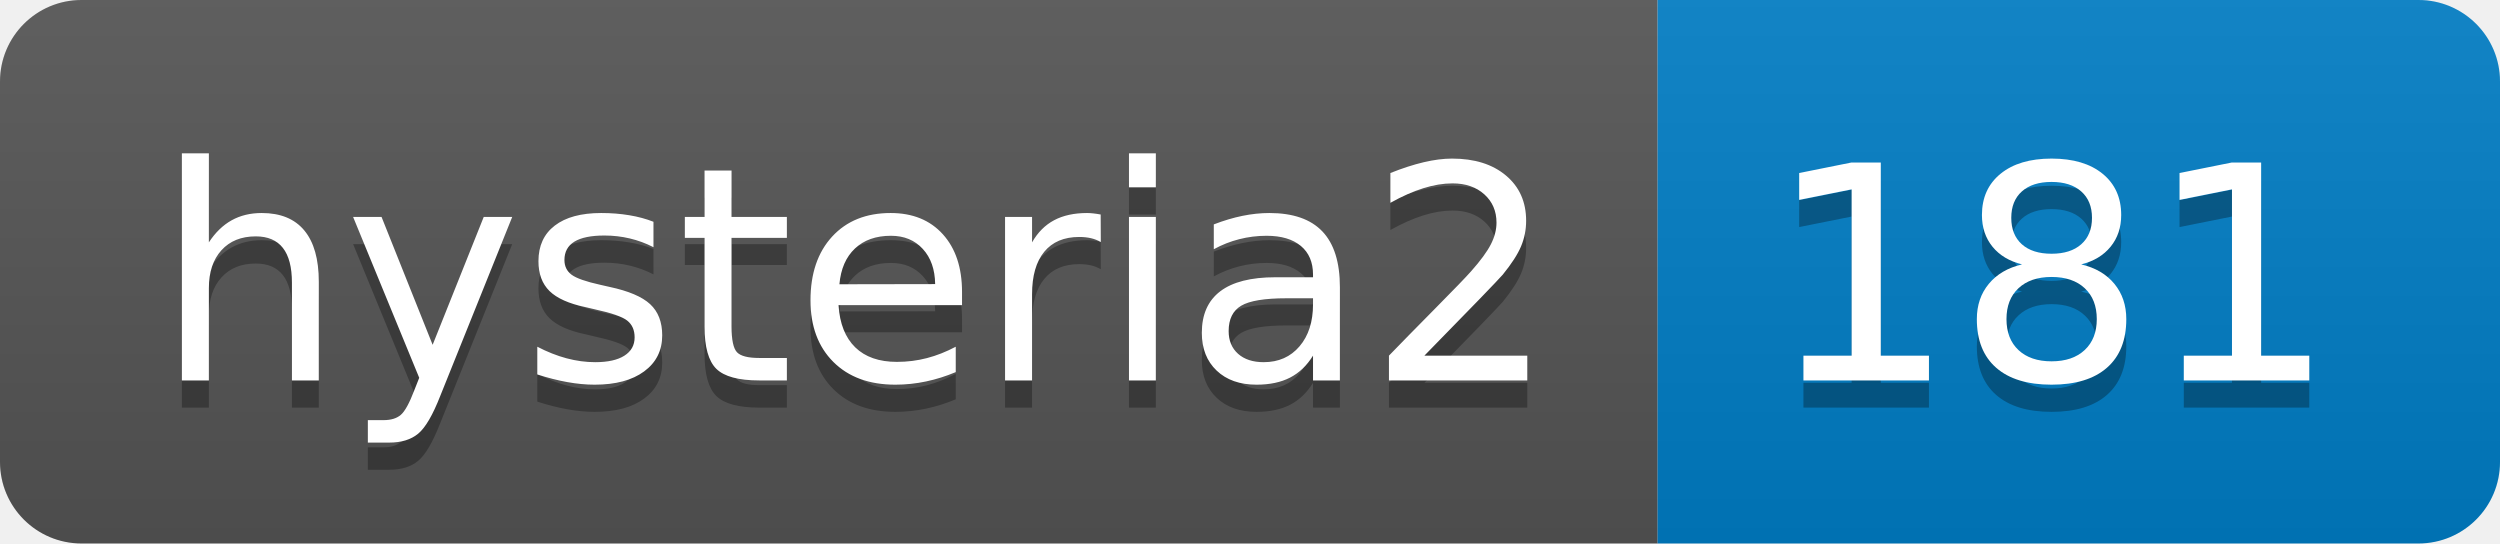
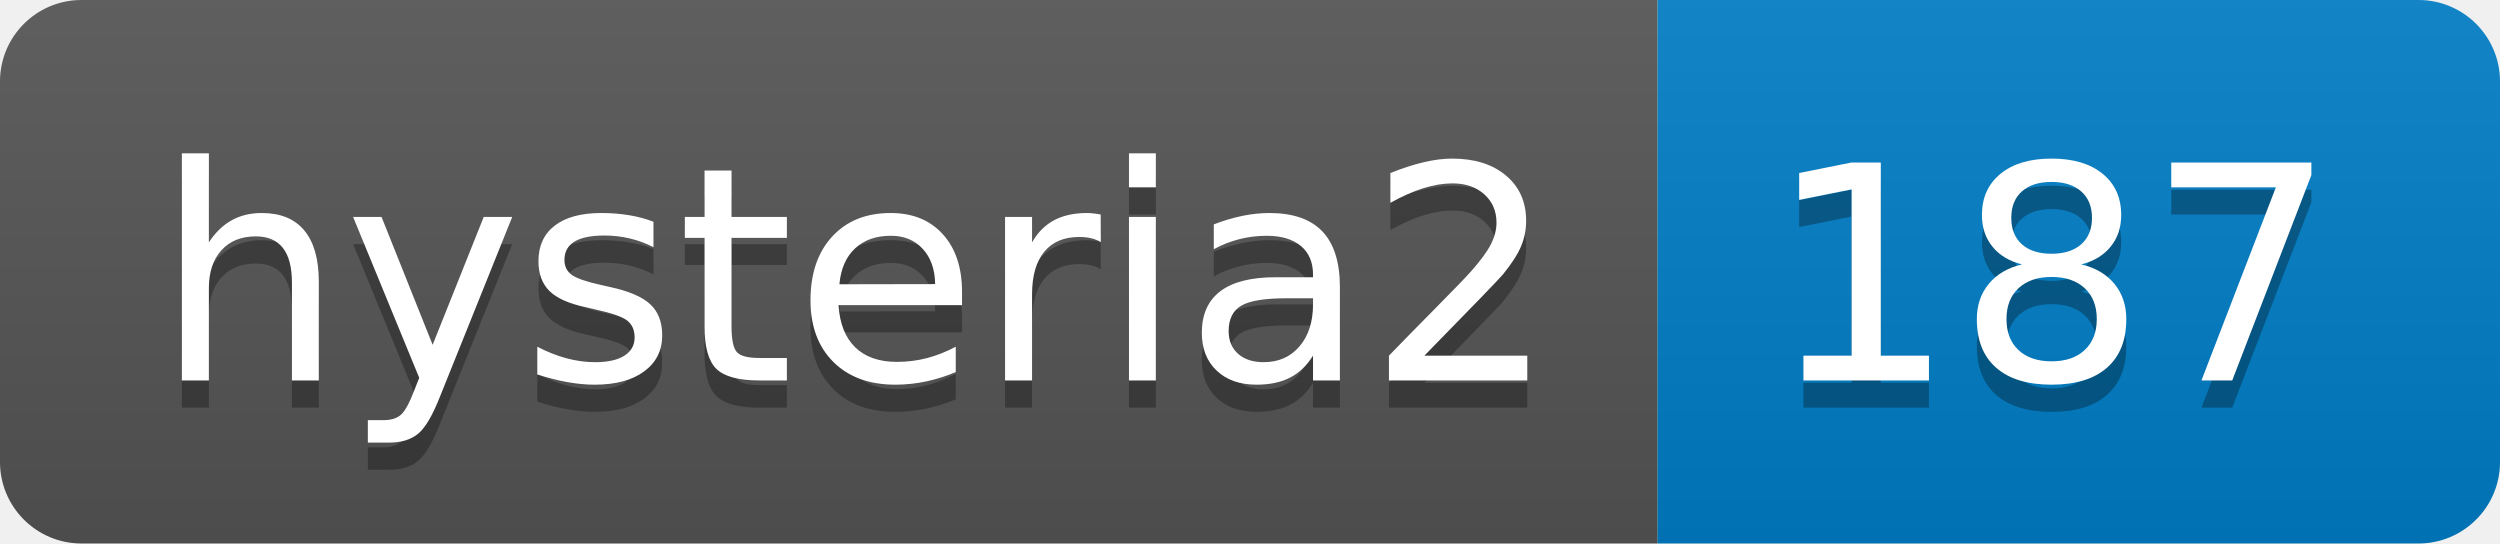
- <svg xmlns="http://www.w3.org/2000/svg" width="92" height="20" role="img" aria-label="hysteria2: 181">
+ <svg xmlns="http://www.w3.org/2000/svg" width="92" height="20" role="img" aria-label="hysteria2: 187">
  <linearGradient id="s" x2="0" y2="100%">
    <stop offset="0" stop-color="#bbb" stop-opacity=".1" />
    <stop offset="1" stop-opacity=".1" />
  </linearGradient>
  <clipPath id="r">
    <rect width="92" height="20" rx="3" fill="#fff" />
  </clipPath>
  <g clip-path="url(#r)">
    <rect width="61" height="20" fill="#555" />
    <rect x="61" width="31" height="20" fill="#007ec6" />
    <rect width="92" height="20" fill="url(#s)" />
  </g>
  <g fill="#fff" text-anchor="middle" font-family="Verdana,Geneva,DejaVu Sans,sans-serif" text-rendering="geometricPrecision" font-size="110">
    <text aria-hidden="true" x="315" y="150" fill="#010101" fill-opacity=".3" transform="scale(.1)" textLength="510">hysteria2</text>
    <text x="315" y="140" transform="scale(.1)" fill="#fff" textLength="510">hysteria2</text>
-     <text aria-hidden="true" x="755" y="150" fill="#010101" fill-opacity=".3" transform="scale(.1)" textLength="210">181</text>
-     <text x="755" y="140" transform="scale(.1)" fill="#fff" textLength="210">181</text>
+     <text aria-hidden="true" x="755" y="150" fill="#010101" fill-opacity=".3" transform="scale(.1)" textLength="210">187</text>
+     <text x="755" y="140" transform="scale(.1)" fill="#fff" textLength="210">187</text>
  </g>
</svg>
